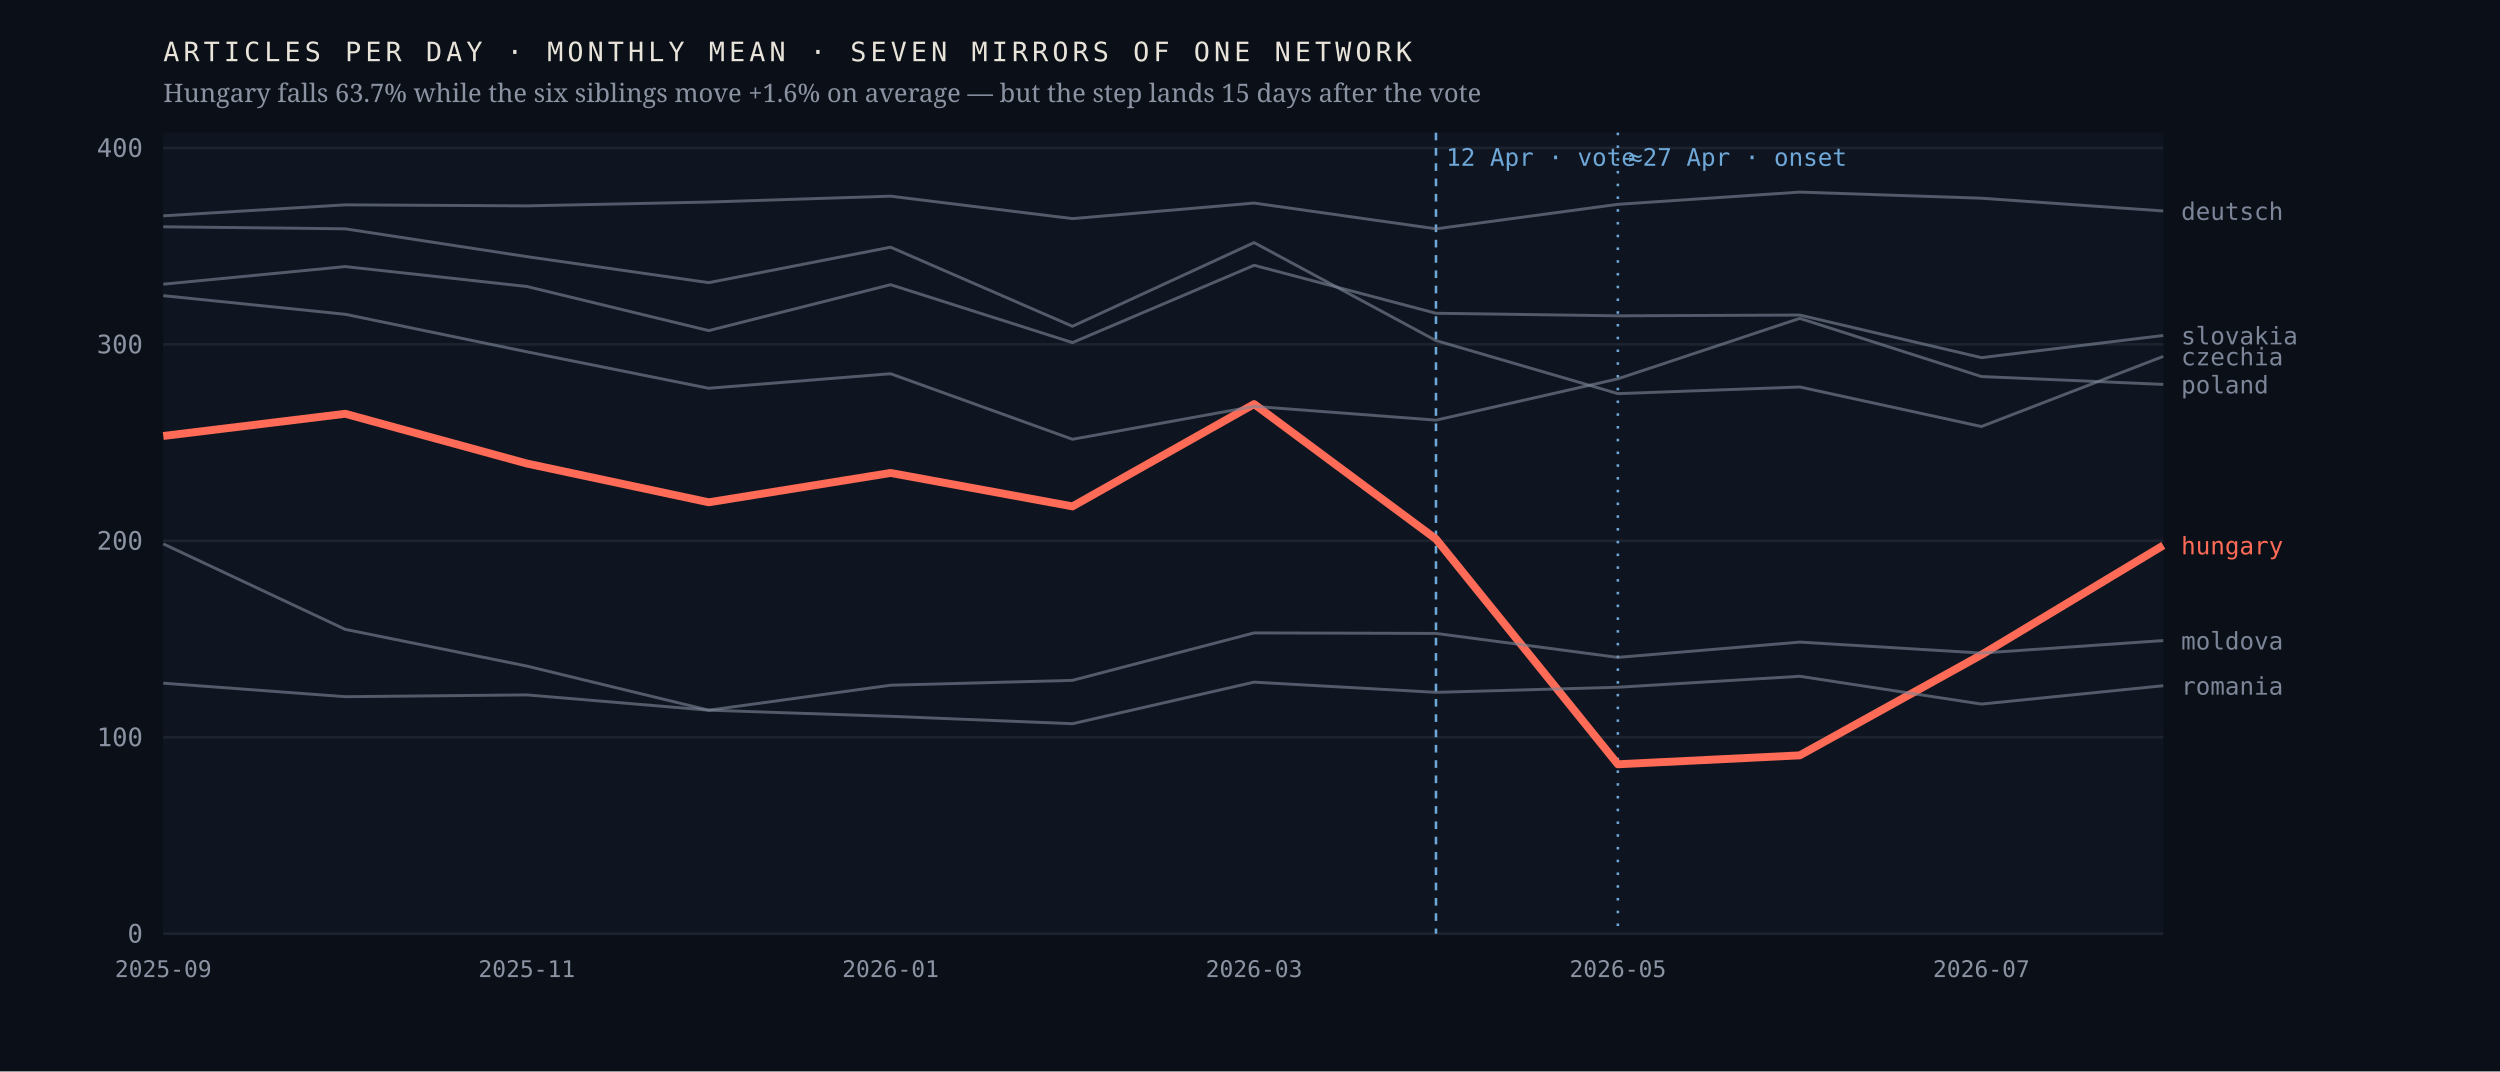
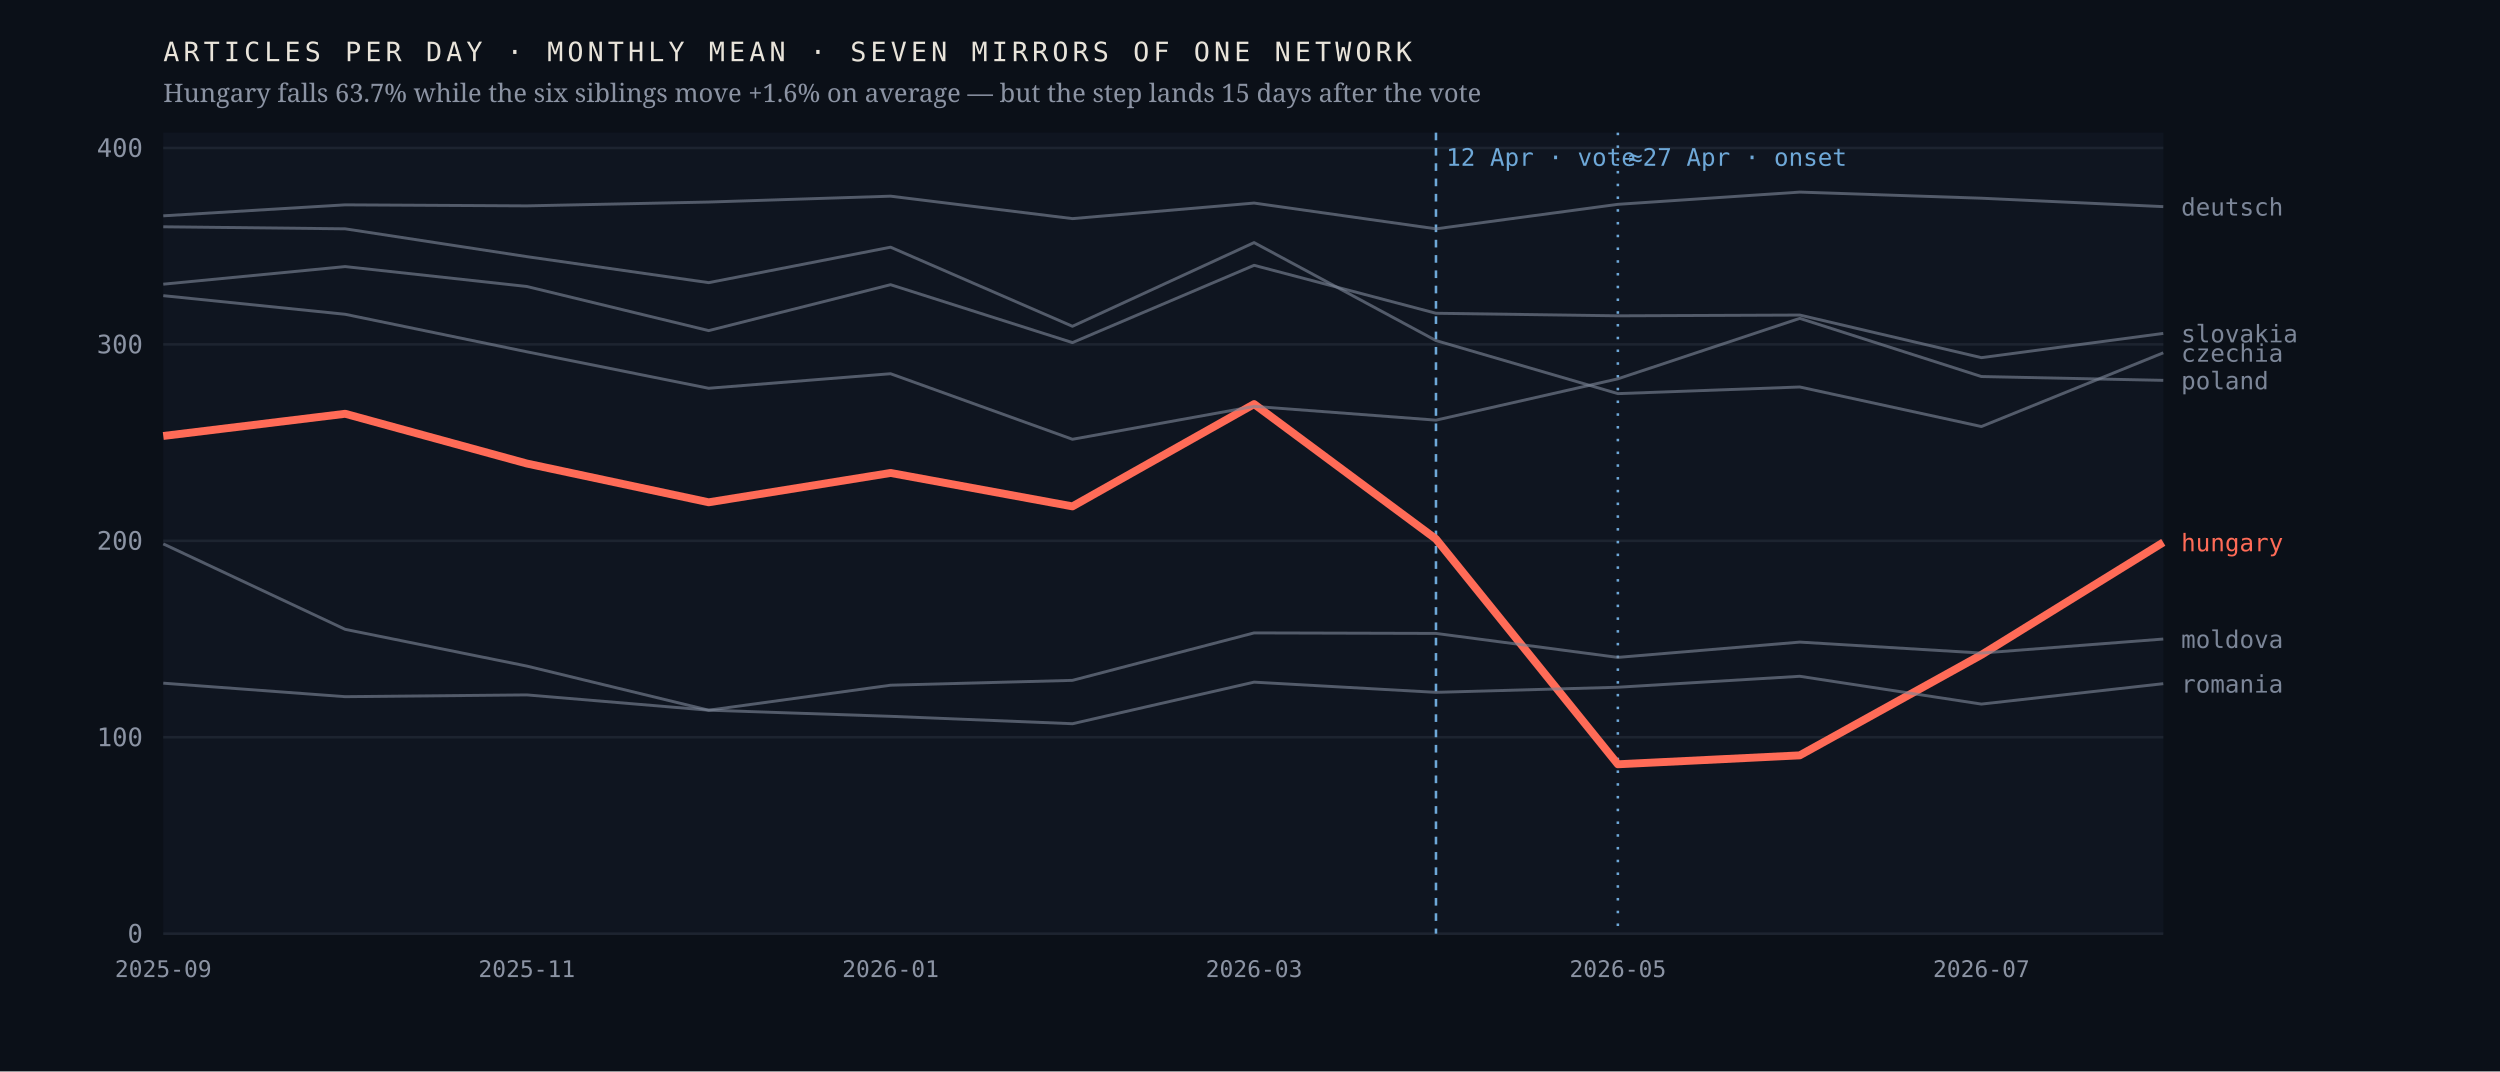
<svg xmlns="http://www.w3.org/2000/svg" viewBox="0 0 980 420" width="980" height="420" role="img" aria-label="Monthly output of seven mirrors of one network; the Hungarian line falls 63.7% after April 2026 while the six others hold roughly flat">
  <rect width="980" height="420" fill="#0b1018" />
  <rect x="64" y="52" width="784" height="314" fill="#0f1520" />
  <line x1="64" y1="366.0" x2="848" y2="366.0" stroke="#1d2430" stroke-width="1" />
  <text x="56.0" y="369.5" font-family="ui-monospace,'IBM Plex Mono',Menlo,monospace" font-size="10" font-weight="400" letter-spacing="0" fill="#8b93a3" text-anchor="end">0</text>
  <line x1="64" y1="289.0" x2="848" y2="289.0" stroke="#1d2430" stroke-width="1" />
  <text x="56.0" y="292.5" font-family="ui-monospace,'IBM Plex Mono',Menlo,monospace" font-size="10" font-weight="400" letter-spacing="0" fill="#8b93a3" text-anchor="end">100</text>
  <line x1="64" y1="212.0" x2="848" y2="212.0" stroke="#1d2430" stroke-width="1" />
  <text x="56.0" y="215.5" font-family="ui-monospace,'IBM Plex Mono',Menlo,monospace" font-size="10" font-weight="400" letter-spacing="0" fill="#8b93a3" text-anchor="end">200</text>
  <line x1="64" y1="135.0" x2="848" y2="135.0" stroke="#1d2430" stroke-width="1" />
  <text x="56.0" y="138.5" font-family="ui-monospace,'IBM Plex Mono',Menlo,monospace" font-size="10" font-weight="400" letter-spacing="0" fill="#8b93a3" text-anchor="end">300</text>
  <line x1="64" y1="58.0" x2="848" y2="58.0" stroke="#1d2430" stroke-width="1" />
  <text x="56.0" y="61.5" font-family="ui-monospace,'IBM Plex Mono',Menlo,monospace" font-size="10" font-weight="400" letter-spacing="0" fill="#8b93a3" text-anchor="end">400</text>
  <line x1="562.9" y1="52" x2="562.9" y2="366" stroke="#6ea8d8" stroke-width="1" stroke-dasharray="3 3" />
  <text x="566.9" y="65.0" font-family="ui-monospace,'IBM Plex Mono',Menlo,monospace" font-size="9.5" font-weight="400" letter-spacing="0" fill="#6ea8d8" text-anchor="start">12 Apr · vote</text>
  <line x1="634.2" y1="52" x2="634.2" y2="366" stroke="#6ea8d8" stroke-width="1" stroke-dasharray="1 4" />
  <text x="638.2" y="65.0" font-family="ui-monospace,'IBM Plex Mono',Menlo,monospace" font-size="9.5" font-weight="400" letter-spacing="0" fill="#6ea8d8" text-anchor="start">≈27 Apr · onset</text>
-   <polyline points="64.0,170.9 135.3,162.2 206.5,181.7 277.8,196.9 349.1,185.4 420.4,198.5 491.6,158.4 562.9,211.3 634.2,299.6 705.5,296.1 776.7,256.7 848.0,213.8" fill="none" stroke="#ff6b57" stroke-width="3.1" stroke-opacity="1" stroke-linejoin="round" />
-   <text x="855.0" y="217.3" font-family="ui-monospace,'IBM Plex Mono',Menlo,monospace" font-size="9.5" font-weight="500" letter-spacing="0" fill="#ff6b57" text-anchor="start">hungary</text>
-   <polyline points="64.0,88.9 135.3,89.7 206.5,100.6 277.8,110.8 349.1,96.9 420.4,127.9 491.6,95.1 562.9,133.5 634.2,154.3 705.5,151.7 776.7,167.2 848.0,139.7" fill="none" stroke="#7c8698" stroke-width="1.15" stroke-opacity="0.62" stroke-linejoin="round" />
-   <text x="855.0" y="143.2" font-family="ui-monospace,'IBM Plex Mono',Menlo,monospace" font-size="9.5" font-weight="400" letter-spacing="0" fill="#7c8698" text-anchor="start">czechia</text>
-   <polyline points="64.0,84.6 135.3,80.3 206.5,80.7 277.8,79.2 349.1,76.9 420.4,85.7 491.6,79.6 562.9,89.7 634.2,80.1 705.5,75.3 776.7,77.7 848.0,82.7" fill="none" stroke="#7c8698" stroke-width="1.15" stroke-opacity="0.62" stroke-linejoin="round" />
-   <text x="855.0" y="86.2" font-family="ui-monospace,'IBM Plex Mono',Menlo,monospace" font-size="9.5" font-weight="400" letter-spacing="0" fill="#7c8698" text-anchor="start">deutsch</text>
-   <polyline points="64.0,213.2 135.3,246.7 206.5,261.1 277.8,278.4 349.1,268.6 420.4,266.7 491.6,248.1 562.9,248.3 634.2,257.7 705.5,251.7 776.7,256.0 848.0,251.1" fill="none" stroke="#7c8698" stroke-width="1.15" stroke-opacity="0.62" stroke-linejoin="round" />
-   <text x="855.0" y="254.6" font-family="ui-monospace,'IBM Plex Mono',Menlo,monospace" font-size="9.5" font-weight="400" letter-spacing="0" fill="#7c8698" text-anchor="start">moldova</text>
-   <polyline points="64.0,115.9 135.3,123.2 206.5,137.9 277.8,152.2 349.1,146.5 420.4,172.2 491.6,159.3 562.9,164.7 634.2,148.5 705.5,124.8 776.7,147.6 848.0,150.7" fill="none" stroke="#7c8698" stroke-width="1.15" stroke-opacity="0.62" stroke-linejoin="round" />
-   <text x="855.0" y="154.2" font-family="ui-monospace,'IBM Plex Mono',Menlo,monospace" font-size="9.5" font-weight="400" letter-spacing="0" fill="#7c8698" text-anchor="start">poland</text>
-   <polyline points="64.0,267.8 135.3,273.1 206.5,272.4 277.8,278.4 349.1,280.8 420.4,283.7 491.6,267.4 562.9,271.4 634.2,269.4 705.5,265.1 776.7,276.0 848.0,268.8" fill="none" stroke="#7c8698" stroke-width="1.15" stroke-opacity="0.62" stroke-linejoin="round" />
-   <text x="855.0" y="272.3" font-family="ui-monospace,'IBM Plex Mono',Menlo,monospace" font-size="9.5" font-weight="400" letter-spacing="0" fill="#7c8698" text-anchor="start">romania</text>
-   <polyline points="64.0,111.4 135.3,104.5 206.5,112.3 277.8,129.6 349.1,111.6 420.4,134.3 491.6,104.0 562.9,122.8 634.2,123.8 705.5,123.5 776.7,140.2 848.0,131.5" fill="none" stroke="#7c8698" stroke-width="1.15" stroke-opacity="0.62" stroke-linejoin="round" />
-   <text x="855.0" y="135.0" font-family="ui-monospace,'IBM Plex Mono',Menlo,monospace" font-size="9.5" font-weight="400" letter-spacing="0" fill="#7c8698" text-anchor="start">slovakia</text>
+   <polyline points="64.0,170.9 135.3,162.2 206.5,181.7 277.8,196.9 349.1,185.4 420.4,198.5 491.6,158.4 562.9,211.3 634.2,299.6 705.5,296.1 776.7,256.7 848.0,212.6" fill="none" stroke="#ff6b57" stroke-width="3.1" stroke-opacity="1" stroke-linejoin="round" />
+   <text x="855.0" y="216.1" font-family="ui-monospace,'IBM Plex Mono',Menlo,monospace" font-size="9.5" font-weight="500" letter-spacing="0" fill="#ff6b57" text-anchor="start">hungary</text>
+   <polyline points="64.0,88.9 135.3,89.7 206.5,100.6 277.8,110.8 349.1,96.9 420.4,127.9 491.6,95.1 562.9,133.5 634.2,154.3 705.5,151.7 776.7,167.2 848.0,138.3" fill="none" stroke="#7c8698" stroke-width="1.15" stroke-opacity="0.62" stroke-linejoin="round" />
+   <text x="855.0" y="141.8" font-family="ui-monospace,'IBM Plex Mono',Menlo,monospace" font-size="9.5" font-weight="400" letter-spacing="0" fill="#7c8698" text-anchor="start">czechia</text>
+   <polyline points="64.0,84.6 135.3,80.3 206.5,80.7 277.8,79.2 349.1,76.9 420.4,85.7 491.6,79.6 562.9,89.7 634.2,80.1 705.5,75.3 776.7,77.7 848.0,81.0" fill="none" stroke="#7c8698" stroke-width="1.15" stroke-opacity="0.62" stroke-linejoin="round" />
+   <text x="855.0" y="84.5" font-family="ui-monospace,'IBM Plex Mono',Menlo,monospace" font-size="9.5" font-weight="400" letter-spacing="0" fill="#7c8698" text-anchor="start">deutsch</text>
+   <polyline points="64.0,213.2 135.3,246.7 206.5,261.1 277.8,278.4 349.1,268.6 420.4,266.7 491.6,248.1 562.9,248.3 634.2,257.7 705.5,251.7 776.7,256.0 848.0,250.5" fill="none" stroke="#7c8698" stroke-width="1.15" stroke-opacity="0.62" stroke-linejoin="round" />
+   <text x="855.0" y="254.0" font-family="ui-monospace,'IBM Plex Mono',Menlo,monospace" font-size="9.5" font-weight="400" letter-spacing="0" fill="#7c8698" text-anchor="start">moldova</text>
+   <polyline points="64.0,115.9 135.3,123.2 206.5,137.9 277.8,152.2 349.1,146.5 420.4,172.2 491.6,159.3 562.9,164.7 634.2,148.5 705.5,124.8 776.7,147.6 848.0,149.1" fill="none" stroke="#7c8698" stroke-width="1.15" stroke-opacity="0.62" stroke-linejoin="round" />
+   <text x="855.0" y="152.6" font-family="ui-monospace,'IBM Plex Mono',Menlo,monospace" font-size="9.5" font-weight="400" letter-spacing="0" fill="#7c8698" text-anchor="start">poland</text>
+   <polyline points="64.0,267.8 135.3,273.1 206.5,272.4 277.8,278.4 349.1,280.8 420.4,283.7 491.6,267.4 562.9,271.4 634.2,269.4 705.5,265.1 776.7,276.0 848.0,268.0" fill="none" stroke="#7c8698" stroke-width="1.15" stroke-opacity="0.62" stroke-linejoin="round" />
+   <text x="855.0" y="271.5" font-family="ui-monospace,'IBM Plex Mono',Menlo,monospace" font-size="9.5" font-weight="400" letter-spacing="0" fill="#7c8698" text-anchor="start">romania</text>
+   <polyline points="64.0,111.4 135.3,104.5 206.5,112.3 277.8,129.6 349.1,111.6 420.4,134.3 491.6,104.0 562.9,122.8 634.2,123.8 705.5,123.5 776.7,140.2 848.0,130.7" fill="none" stroke="#7c8698" stroke-width="1.15" stroke-opacity="0.62" stroke-linejoin="round" />
+   <text x="855.0" y="134.2" font-family="ui-monospace,'IBM Plex Mono',Menlo,monospace" font-size="9.5" font-weight="400" letter-spacing="0" fill="#7c8698" text-anchor="start">slovakia</text>
  <text x="64.0" y="383.0" font-family="ui-monospace,'IBM Plex Mono',Menlo,monospace" font-size="9" font-weight="400" letter-spacing="0" fill="#8b93a3" text-anchor="middle">2025-09</text>
  <text x="206.5" y="383.0" font-family="ui-monospace,'IBM Plex Mono',Menlo,monospace" font-size="9" font-weight="400" letter-spacing="0" fill="#8b93a3" text-anchor="middle">2025-11</text>
  <text x="349.1" y="383.0" font-family="ui-monospace,'IBM Plex Mono',Menlo,monospace" font-size="9" font-weight="400" letter-spacing="0" fill="#8b93a3" text-anchor="middle">2026-01</text>
  <text x="491.6" y="383.0" font-family="ui-monospace,'IBM Plex Mono',Menlo,monospace" font-size="9" font-weight="400" letter-spacing="0" fill="#8b93a3" text-anchor="middle">2026-03</text>
  <text x="634.2" y="383.0" font-family="ui-monospace,'IBM Plex Mono',Menlo,monospace" font-size="9" font-weight="400" letter-spacing="0" fill="#8b93a3" text-anchor="middle">2026-05</text>
  <text x="776.7" y="383.0" font-family="ui-monospace,'IBM Plex Mono',Menlo,monospace" font-size="9" font-weight="400" letter-spacing="0" fill="#8b93a3" text-anchor="middle">2026-07</text>
  <text x="64.0" y="24.0" font-family="ui-monospace,'IBM Plex Mono',Menlo,monospace" font-size="10.5" font-weight="400" letter-spacing="1.6" fill="#e9e4da" text-anchor="start">ARTICLES PER DAY · MONTHLY MEAN · SEVEN MIRRORS OF ONE NETWORK</text>
  <text x="64.0" y="40.0" font-family="'Newsreader',Georgia,serif" font-size="10" font-weight="400" letter-spacing="0" fill="#8b93a3" text-anchor="start">Hungary falls 63.7% while the six siblings move +1.6% on average — but the step lands 15 days after the vote</text>
</svg>
